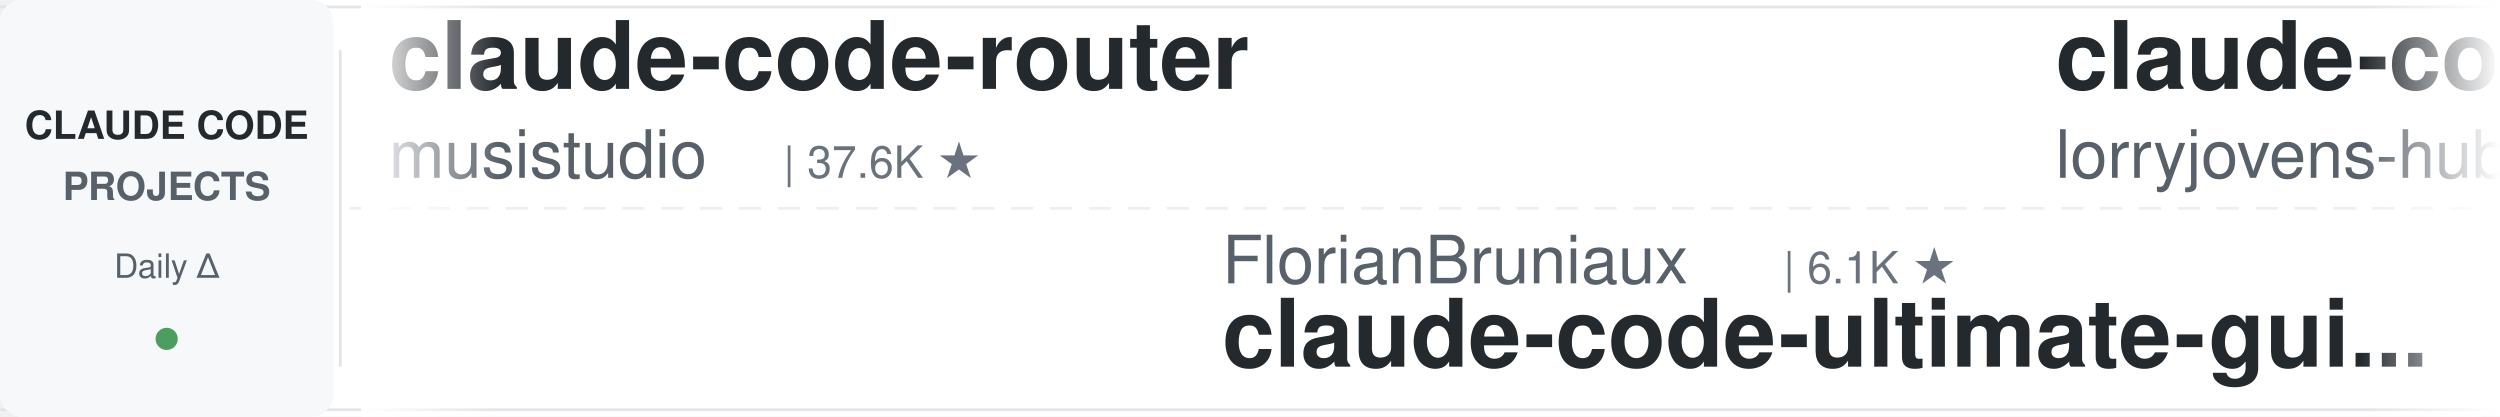
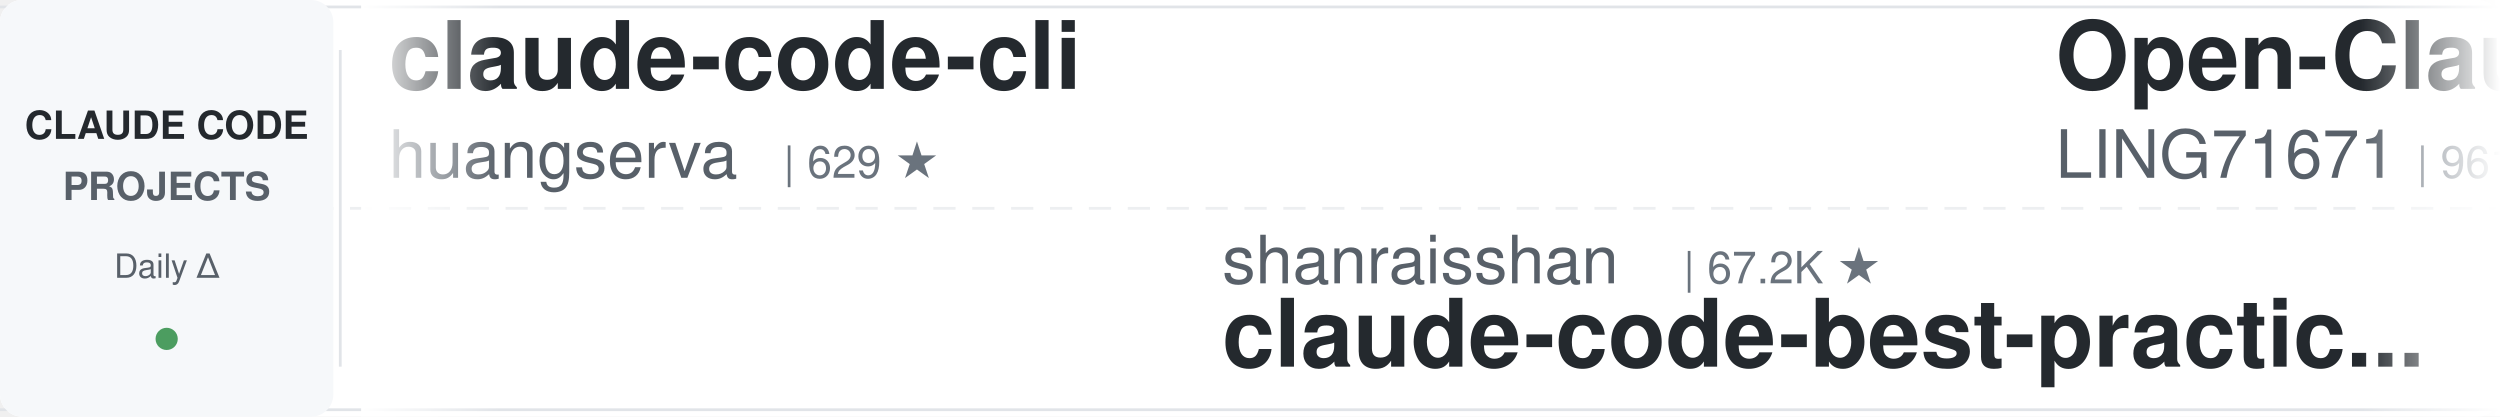
<svg xmlns="http://www.w3.org/2000/svg" width="900" height="150">
  <defs>
    <linearGradient id="leftFade" x1="0%" y1="0%" x2="100%" y2="0%">
      <stop offset="0%" style="stop-color:#ffffff;stop-opacity:1" />
      <stop offset="100%" style="stop-color:#ffffff;stop-opacity:0" />
    </linearGradient>
    <linearGradient id="rightFade" x1="0%" y1="0%" x2="100%" y2="0%">
      <stop offset="0%" style="stop-color:#ffffff;stop-opacity:0" />
      <stop offset="100%" style="stop-color:#ffffff;stop-opacity:1" />
    </linearGradient>
  </defs>
  <rect width="900" height="150" fill="#ffffff" rx="8" />
  <rect x="0" y="2" width="900" height="1" fill="#e1e4e8" />
  <rect x="0" y="147" width="900" height="1" fill="#e1e4e8" />
  <line x1="0" y1="75" x2="900" y2="75" stroke="#e1e4e8" stroke-width="1" stroke-dasharray="8 6" opacity="0.6" />
  <rect x="0" y="0" width="120" height="150" fill="#f6f8fa" rx="8" />
  <text x="60" y="50" font-family="-apple-system, BlinkMacSystemFont, 'Segoe UI', Helvetica, Arial, sans-serif" font-size="14" font-weight="600" fill="#24292e" text-anchor="middle">CLAUDE CODE</text>
  <text x="60" y="72" font-family="-apple-system, BlinkMacSystemFont, 'Segoe UI', Helvetica, Arial, sans-serif" font-size="14" font-weight="600" fill="#586069" text-anchor="middle">PROJECTS</text>
  <text x="60" y="100" font-family="-apple-system, BlinkMacSystemFont, 'Segoe UI', Helvetica, Arial, sans-serif" font-size="12" font-weight="500" fill="#586069" text-anchor="middle">Daily Δ</text>
  <circle cx="60" cy="122" r="4" fill="#22863a" opacity="0.8" />
  <rect x="122" y="18" width="1" height="114" fill="#e1e4e8" />
  <clipPath id="tickerClip">
    <rect x="130" y="0" width="770" height="150" />
  </clipPath>
  <g clip-path="url(#tickerClip)">
    <g id="tickerItems">
      <animateTransform attributeName="transform" attributeType="XML" type="translate" from="0 0" to="-3000 0" dur="54s" repeatCount="indefinite" />
      <g transform="translate(0, 0)">
-         <text x="140" y="32" font-family="-apple-system, BlinkMacSystemFont, 'Segoe UI', Helvetica, Arial, sans-serif" font-size="34" font-weight="600" fill="#24292e">claude-code-router</text>
-         <text x="140" y="64" font-family="-apple-system, BlinkMacSystemFont, 'Segoe UI', Helvetica, Arial, sans-serif" font-size="24" font-weight="400" fill="#586069">musistudio</text>
-         <text x="282" y="64" font-family="-apple-system, BlinkMacSystemFont, 'Segoe UI', Helvetica, Arial, sans-serif" font-size="16" font-weight="500" fill="#6a737d">| 37.6K ★</text>
+         <text x="140" y="32" font-family="-apple-system, BlinkMacSystemFont, 'Segoe UI', Helvetica, Arial, sans-serif" font-size="34" font-weight="600" fill="#24292e">claude-code-cli</text>
+         <text x="140" y="64" font-family="-apple-system, BlinkMacSystemFont, 'Segoe UI', Helvetica, Arial, sans-serif" font-size="24" font-weight="400" fill="#586069">huangserva</text>
+         <text x="282" y="64" font-family="-apple-system, BlinkMacSystemFont, 'Segoe UI', Helvetica, Arial, sans-serif" font-size="16" font-weight="500" fill="#6a737d">| 629 ★</text>
      </g>
      <g transform="translate(300, 0)">
-         <text x="140" y="102" font-family="-apple-system, BlinkMacSystemFont, 'Segoe UI', Helvetica, Arial, sans-serif" font-size="24" font-weight="400" fill="#586069">FlorianBruniaux</text>
-         <text x="342" y="102" font-family="-apple-system, BlinkMacSystemFont, 'Segoe UI', Helvetica, Arial, sans-serif" font-size="16" font-weight="500" fill="#6a737d">| 6.1K ★</text>
-         <text x="140" y="132" font-family="-apple-system, BlinkMacSystemFont, 'Segoe UI', Helvetica, Arial, sans-serif" font-size="34" font-weight="600" fill="#24292e">claude-code-ultimate-gui...</text>
-       </g>
-       <g transform="translate(600, 0)">
-         <text x="140" y="32" font-family="-apple-system, BlinkMacSystemFont, 'Segoe UI', Helvetica, Arial, sans-serif" font-size="34" font-weight="600" fill="#24292e">claude-code-rust</text>
-         <text x="140" y="64" font-family="-apple-system, BlinkMacSystemFont, 'Segoe UI', Helvetica, Arial, sans-serif" font-size="24" font-weight="400" fill="#586069">lorryjovens-hub</text>
-         <text x="342" y="64" font-family="-apple-system, BlinkMacSystemFont, 'Segoe UI', Helvetica, Arial, sans-serif" font-size="16" font-weight="500" fill="#6a737d">| 1.7K ★</text>
-       </g>
-       <g transform="translate(900, 0)">
-         <text x="140" y="102" font-family="-apple-system, BlinkMacSystemFont, 'Segoe UI', Helvetica, Arial, sans-serif" font-size="24" font-weight="400" fill="#586069">disler</text>
-         <text x="234" y="102" font-family="-apple-system, BlinkMacSystemFont, 'Segoe UI', Helvetica, Arial, sans-serif" font-size="16" font-weight="500" fill="#6a737d">| 3.9K ★</text>
-         <text x="140" y="132" font-family="-apple-system, BlinkMacSystemFont, 'Segoe UI', Helvetica, Arial, sans-serif" font-size="34" font-weight="600" fill="#24292e">claude-code-hooks-master...</text>
-       </g>
-       <g transform="translate(1200, 0)">
-         <text x="140" y="32" font-family="-apple-system, BlinkMacSystemFont, 'Segoe UI', Helvetica, Arial, sans-serif" font-size="34" font-weight="600" fill="#24292e">claude-code-system-promp...</text>
-         <text x="140" y="64" font-family="-apple-system, BlinkMacSystemFont, 'Segoe UI', Helvetica, Arial, sans-serif" font-size="24" font-weight="400" fill="#586069">Piebald-AI</text>
-         <text x="282" y="64" font-family="-apple-system, BlinkMacSystemFont, 'Segoe UI', Helvetica, Arial, sans-serif" font-size="16" font-weight="500" fill="#6a737d">| 12.8K ★</text>
-       </g>
-       <g transform="translate(1500, 0)">
-         <text x="140" y="102" font-family="-apple-system, BlinkMacSystemFont, 'Segoe UI', Helvetica, Arial, sans-serif" font-size="24" font-weight="400" fill="#586069">Yeachan-Heo</text>
-         <text x="294" y="102" font-family="-apple-system, BlinkMacSystemFont, 'Segoe UI', Helvetica, Arial, sans-serif" font-size="16" font-weight="500" fill="#6a737d">| 39.7K ★</text>
-         <text x="140" y="132" font-family="-apple-system, BlinkMacSystemFont, 'Segoe UI', Helvetica, Arial, sans-serif" font-size="34" font-weight="600" fill="#24292e">oh-my-claudecode</text>
-       </g>
-       <g transform="translate(1800, 0)">
-         <text x="140" y="32" font-family="-apple-system, BlinkMacSystemFont, 'Segoe UI', Helvetica, Arial, sans-serif" font-size="34" font-weight="600" fill="#24292e">claude-code-book</text>
-         <text x="140" y="64" font-family="-apple-system, BlinkMacSystemFont, 'Segoe UI', Helvetica, Arial, sans-serif" font-size="24" font-weight="400" fill="#586069">lintsinghua</text>
-         <text x="294" y="64" font-family="-apple-system, BlinkMacSystemFont, 'Segoe UI', Helvetica, Arial, sans-serif" font-size="16" font-weight="500" fill="#6a737d">| 4.3K ★</text>
-       </g>
-       <g transform="translate(2100, 0)">
-         <text x="140" y="102" font-family="-apple-system, BlinkMacSystemFont, 'Segoe UI', Helvetica, Arial, sans-serif" font-size="24" font-weight="400" fill="#586069">affaan-m</text>
-         <text x="258" y="102" font-family="-apple-system, BlinkMacSystemFont, 'Segoe UI', Helvetica, Arial, sans-serif" font-size="16" font-weight="500" fill="#6a737d">| 274.8K ★</text>
-         <text x="140" y="132" font-family="-apple-system, BlinkMacSystemFont, 'Segoe UI', Helvetica, Arial, sans-serif" font-size="34" font-weight="600" fill="#24292e">ECC</text>
-       </g>
-       <g transform="translate(2400, 0)">
-         <text x="140" y="32" font-family="-apple-system, BlinkMacSystemFont, 'Segoe UI', Helvetica, Arial, sans-serif" font-size="34" font-weight="600" fill="#24292e">awesome-claude-code-suba...</text>
-         <text x="140" y="64" font-family="-apple-system, BlinkMacSystemFont, 'Segoe UI', Helvetica, Arial, sans-serif" font-size="24" font-weight="400" fill="#586069">VoltAgent</text>
-         <text x="270" y="64" font-family="-apple-system, BlinkMacSystemFont, 'Segoe UI', Helvetica, Arial, sans-serif" font-size="16" font-weight="500" fill="#6a737d">| 25.6K ★</text>
-       </g>
-       <g transform="translate(2700, 0)">
        <text x="140" y="102" font-family="-apple-system, BlinkMacSystemFont, 'Segoe UI', Helvetica, Arial, sans-serif" font-size="24" font-weight="400" fill="#586069">shanraisshan</text>
        <text x="306" y="102" font-family="-apple-system, BlinkMacSystemFont, 'Segoe UI', Helvetica, Arial, sans-serif" font-size="16" font-weight="500" fill="#6a737d">| 67.2K ★</text>
        <text x="140" y="132" font-family="-apple-system, BlinkMacSystemFont, 'Segoe UI', Helvetica, Arial, sans-serif" font-size="34" font-weight="600" fill="#24292e">claude-code-best-practic...</text>
      </g>
+       <g transform="translate(600, 0)">
+         <text x="140" y="32" font-family="-apple-system, BlinkMacSystemFont, 'Segoe UI', Helvetica, Arial, sans-serif" font-size="34" font-weight="600" fill="#24292e">Open-ClaudeCode</text>
+         <text x="140" y="64" font-family="-apple-system, BlinkMacSystemFont, 'Segoe UI', Helvetica, Arial, sans-serif" font-size="24" font-weight="400" fill="#586069">LING71671</text>
+         <text x="270" y="64" font-family="-apple-system, BlinkMacSystemFont, 'Segoe UI', Helvetica, Arial, sans-serif" font-size="16" font-weight="500" fill="#6a737d">| 961 ★</text>
+       </g>
+       <g transform="translate(900, 0)">
+         <text x="140" y="102" font-family="-apple-system, BlinkMacSystemFont, 'Segoe UI', Helvetica, Arial, sans-serif" font-size="24" font-weight="400" fill="#586069">disler</text>
+         <text x="234" y="102" font-family="-apple-system, BlinkMacSystemFont, 'Segoe UI', Helvetica, Arial, sans-serif" font-size="16" font-weight="500" fill="#6a737d">| 1.7K ★</text>
+         <text x="140" y="132" font-family="-apple-system, BlinkMacSystemFont, 'Segoe UI', Helvetica, Arial, sans-serif" font-size="34" font-weight="600" fill="#24292e">pi-vs-claude-code</text>
+       </g>
+       <g transform="translate(1200, 0)">
+         <text x="140" y="32" font-family="-apple-system, BlinkMacSystemFont, 'Segoe UI', Helvetica, Arial, sans-serif" font-size="34" font-weight="600" fill="#24292e">claude-code-telegram</text>
+         <text x="140" y="64" font-family="-apple-system, BlinkMacSystemFont, 'Segoe UI', Helvetica, Arial, sans-serif" font-size="24" font-weight="400" fill="#586069">overwirehq</text>
+         <text x="282" y="64" font-family="-apple-system, BlinkMacSystemFont, 'Segoe UI', Helvetica, Arial, sans-serif" font-size="16" font-weight="500" fill="#6a737d">| 2.8K ★</text>
+       </g>
+       <g transform="translate(1500, 0)">
+         <text x="140" y="102" font-family="-apple-system, BlinkMacSystemFont, 'Segoe UI', Helvetica, Arial, sans-serif" font-size="24" font-weight="400" fill="#586069">techjarves</text>
+         <text x="282" y="102" font-family="-apple-system, BlinkMacSystemFont, 'Segoe UI', Helvetica, Arial, sans-serif" font-size="16" font-weight="500" fill="#6a737d">| 1.6K ★</text>
+         <text x="140" y="132" font-family="-apple-system, BlinkMacSystemFont, 'Segoe UI', Helvetica, Arial, sans-serif" font-size="34" font-weight="600" fill="#24292e">ClaudeCode-Portable</text>
+       </g>
+       <g transform="translate(1800, 0)">
+         <text x="140" y="32" font-family="-apple-system, BlinkMacSystemFont, 'Segoe UI', Helvetica, Arial, sans-serif" font-size="34" font-weight="600" fill="#24292e">awesome-claude-code-tool...</text>
+         <text x="140" y="64" font-family="-apple-system, BlinkMacSystemFont, 'Segoe UI', Helvetica, Arial, sans-serif" font-size="24" font-weight="400" fill="#586069">rohitg00</text>
+         <text x="258" y="64" font-family="-apple-system, BlinkMacSystemFont, 'Segoe UI', Helvetica, Arial, sans-serif" font-size="16" font-weight="500" fill="#6a737d">| 2.7K ★</text>
+       </g>
+       <g transform="translate(2100, 0)">
+         <text x="140" y="102" font-family="-apple-system, BlinkMacSystemFont, 'Segoe UI', Helvetica, Arial, sans-serif" font-size="24" font-weight="400" fill="#586069">daymade</text>
+         <text x="246" y="102" font-family="-apple-system, BlinkMacSystemFont, 'Segoe UI', Helvetica, Arial, sans-serif" font-size="16" font-weight="500" fill="#6a737d">| 1.4K ★</text>
+         <text x="140" y="132" font-family="-apple-system, BlinkMacSystemFont, 'Segoe UI', Helvetica, Arial, sans-serif" font-size="34" font-weight="600" fill="#24292e">claude-code-skills</text>
+       </g>
+       <g transform="translate(2400, 0)">
+         <text x="140" y="32" font-family="-apple-system, BlinkMacSystemFont, 'Segoe UI', Helvetica, Arial, sans-serif" font-size="34" font-weight="600" fill="#24292e">claude-code-analysis</text>
+         <text x="140" y="64" font-family="-apple-system, BlinkMacSystemFont, 'Segoe UI', Helvetica, Arial, sans-serif" font-size="24" font-weight="400" fill="#586069">liuup</text>
+         <text x="222" y="64" font-family="-apple-system, BlinkMacSystemFont, 'Segoe UI', Helvetica, Arial, sans-serif" font-size="16" font-weight="500" fill="#6a737d">| 4.0K ★</text>
+       </g>
+       <g transform="translate(2700, 0)">
+         <text x="140" y="102" font-family="-apple-system, BlinkMacSystemFont, 'Segoe UI', Helvetica, Arial, sans-serif" font-size="24" font-weight="400" fill="#586069">lintsinghua</text>
+         <text x="294" y="102" font-family="-apple-system, BlinkMacSystemFont, 'Segoe UI', Helvetica, Arial, sans-serif" font-size="16" font-weight="500" fill="#6a737d">| 4.3K ★</text>
+         <text x="140" y="132" font-family="-apple-system, BlinkMacSystemFont, 'Segoe UI', Helvetica, Arial, sans-serif" font-size="34" font-weight="600" fill="#24292e">claude-code-book</text>
+       </g>
      <g transform="translate(3000, 0)">
-         <text x="140" y="32" font-family="-apple-system, BlinkMacSystemFont, 'Segoe UI', Helvetica, Arial, sans-serif" font-size="34" font-weight="600" fill="#24292e">claude-code-router</text>
-         <text x="140" y="64" font-family="-apple-system, BlinkMacSystemFont, 'Segoe UI', Helvetica, Arial, sans-serif" font-size="24" font-weight="400" fill="#586069">musistudio</text>
-         <text x="282" y="64" font-family="-apple-system, BlinkMacSystemFont, 'Segoe UI', Helvetica, Arial, sans-serif" font-size="16" font-weight="500" fill="#6a737d">| 37.6K ★</text>
+         <text x="140" y="32" font-family="-apple-system, BlinkMacSystemFont, 'Segoe UI', Helvetica, Arial, sans-serif" font-size="34" font-weight="600" fill="#24292e">claude-code-cli</text>
+         <text x="140" y="64" font-family="-apple-system, BlinkMacSystemFont, 'Segoe UI', Helvetica, Arial, sans-serif" font-size="24" font-weight="400" fill="#586069">huangserva</text>
+         <text x="282" y="64" font-family="-apple-system, BlinkMacSystemFont, 'Segoe UI', Helvetica, Arial, sans-serif" font-size="16" font-weight="500" fill="#6a737d">| 629 ★</text>
      </g>
      <g transform="translate(3300, 0)">
-         <text x="140" y="102" font-family="-apple-system, BlinkMacSystemFont, 'Segoe UI', Helvetica, Arial, sans-serif" font-size="24" font-weight="400" fill="#586069">FlorianBruniaux</text>
-         <text x="342" y="102" font-family="-apple-system, BlinkMacSystemFont, 'Segoe UI', Helvetica, Arial, sans-serif" font-size="16" font-weight="500" fill="#6a737d">| 6.1K ★</text>
-         <text x="140" y="132" font-family="-apple-system, BlinkMacSystemFont, 'Segoe UI', Helvetica, Arial, sans-serif" font-size="34" font-weight="600" fill="#24292e">claude-code-ultimate-gui...</text>
+         <text x="140" y="102" font-family="-apple-system, BlinkMacSystemFont, 'Segoe UI', Helvetica, Arial, sans-serif" font-size="24" font-weight="400" fill="#586069">shanraisshan</text>
+         <text x="306" y="102" font-family="-apple-system, BlinkMacSystemFont, 'Segoe UI', Helvetica, Arial, sans-serif" font-size="16" font-weight="500" fill="#6a737d">| 67.2K ★</text>
+         <text x="140" y="132" font-family="-apple-system, BlinkMacSystemFont, 'Segoe UI', Helvetica, Arial, sans-serif" font-size="34" font-weight="600" fill="#24292e">claude-code-best-practic...</text>
      </g>
      <g transform="translate(3600, 0)">
-         <text x="140" y="32" font-family="-apple-system, BlinkMacSystemFont, 'Segoe UI', Helvetica, Arial, sans-serif" font-size="34" font-weight="600" fill="#24292e">claude-code-rust</text>
-         <text x="140" y="64" font-family="-apple-system, BlinkMacSystemFont, 'Segoe UI', Helvetica, Arial, sans-serif" font-size="24" font-weight="400" fill="#586069">lorryjovens-hub</text>
-         <text x="342" y="64" font-family="-apple-system, BlinkMacSystemFont, 'Segoe UI', Helvetica, Arial, sans-serif" font-size="16" font-weight="500" fill="#6a737d">| 1.7K ★</text>
+         <text x="140" y="32" font-family="-apple-system, BlinkMacSystemFont, 'Segoe UI', Helvetica, Arial, sans-serif" font-size="34" font-weight="600" fill="#24292e">Open-ClaudeCode</text>
+         <text x="140" y="64" font-family="-apple-system, BlinkMacSystemFont, 'Segoe UI', Helvetica, Arial, sans-serif" font-size="24" font-weight="400" fill="#586069">LING71671</text>
+         <text x="270" y="64" font-family="-apple-system, BlinkMacSystemFont, 'Segoe UI', Helvetica, Arial, sans-serif" font-size="16" font-weight="500" fill="#6a737d">| 961 ★</text>
      </g>
      <g transform="translate(3900, 0)">
        <text x="140" y="102" font-family="-apple-system, BlinkMacSystemFont, 'Segoe UI', Helvetica, Arial, sans-serif" font-size="24" font-weight="400" fill="#586069">disler</text>
-         <text x="234" y="102" font-family="-apple-system, BlinkMacSystemFont, 'Segoe UI', Helvetica, Arial, sans-serif" font-size="16" font-weight="500" fill="#6a737d">| 3.9K ★</text>
-         <text x="140" y="132" font-family="-apple-system, BlinkMacSystemFont, 'Segoe UI', Helvetica, Arial, sans-serif" font-size="34" font-weight="600" fill="#24292e">claude-code-hooks-master...</text>
+         <text x="234" y="102" font-family="-apple-system, BlinkMacSystemFont, 'Segoe UI', Helvetica, Arial, sans-serif" font-size="16" font-weight="500" fill="#6a737d">| 1.7K ★</text>
+         <text x="140" y="132" font-family="-apple-system, BlinkMacSystemFont, 'Segoe UI', Helvetica, Arial, sans-serif" font-size="34" font-weight="600" fill="#24292e">pi-vs-claude-code</text>
      </g>
    </g>
  </g>
  <rect x="130" y="0" width="50" height="150" fill="url(#leftFade)" />
  <rect x="850" y="0" width="50" height="150" fill="url(#rightFade)" />
</svg>
